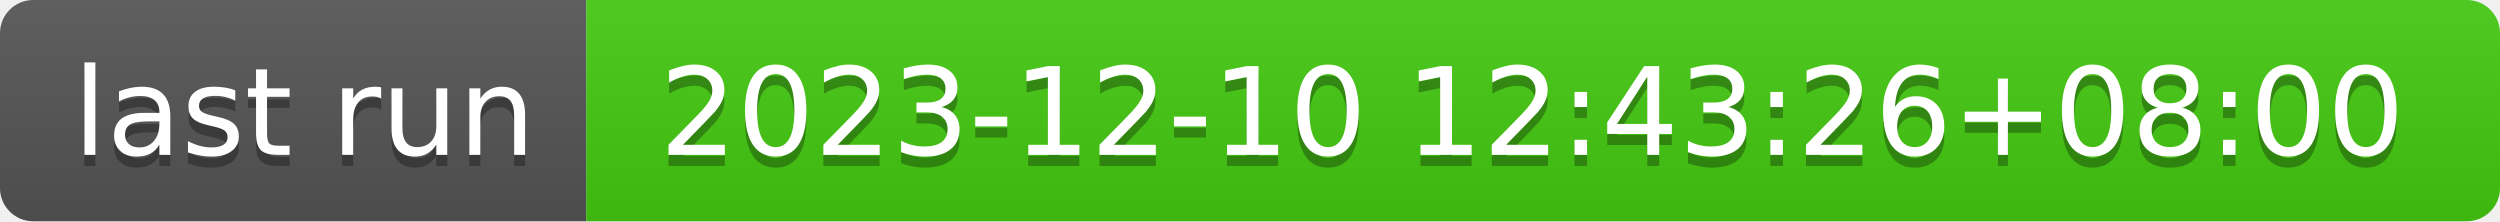
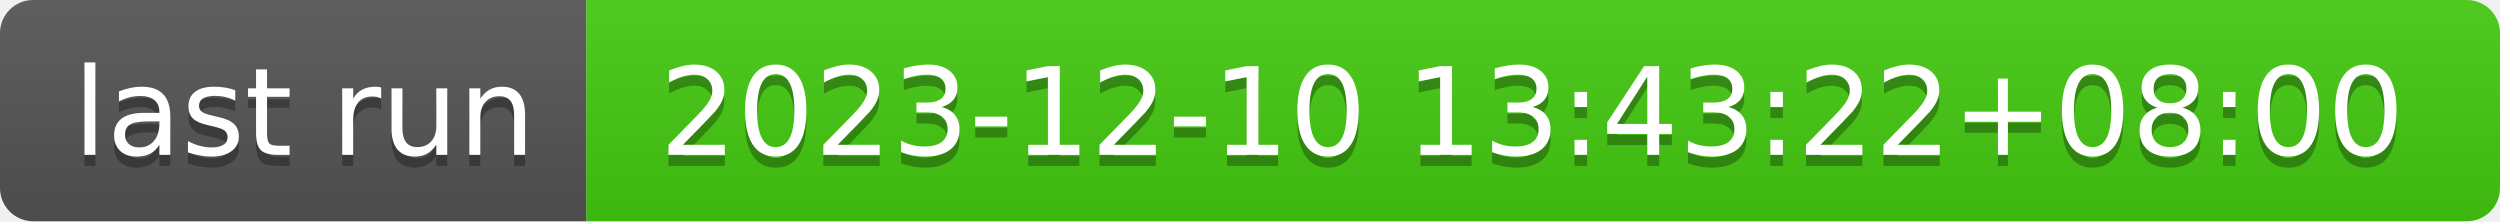
- <svg xmlns="http://www.w3.org/2000/svg" width="226" height="20" role="img" aria-label="last run: 2023-12-10 12:43:26+08:00">
+ <svg xmlns="http://www.w3.org/2000/svg" width="226" height="20" role="img" aria-label="last run: 2023-12-10 13:43:22+08:00">
  <linearGradient id="s" x2="0" y2="100%">
    <stop offset="0" stop-color="#bbb" stop-opacity=".1" />
    <stop offset="1" stop-opacity=".1" />
  </linearGradient>
  <clipPath id="r">
    <rect width="226" height="20" rx="3" fill="#fff" />
  </clipPath>
  <g clip-path="url(#r)">
    <rect width="53" height="20" fill="#555" />
    <rect x="53" width="173" height="20" fill="#4c1" />
    <rect width="226" height="20" fill="url(#s)" />
  </g>
  <g fill="#fff" text-anchor="middle" font-family="Verdana,Geneva,DejaVu Sans,sans-serif" text-rendering="geometricPrecision" font-size="110">
    <text aria-hidden="true" x="275" y="150" fill="#010101" fill-opacity=".3" transform="scale(.1)" textLength="430">last run</text>
    <text x="275" y="140" transform="scale(.1)" fill="#fff" textLength="430">last run</text>
-     <text aria-hidden="true" x="1385" y="150" fill="#010101" fill-opacity=".3" transform="scale(.1)" textLength="1630">2023-12-10 12:43:26+08:00</text>
-     <text x="1385" y="140" transform="scale(.1)" fill="#fff" textLength="1630">2023-12-10 12:43:26+08:00</text>
+     <text aria-hidden="true" x="1385" y="150" fill="#010101" fill-opacity=".3" transform="scale(.1)" textLength="1630">2023-12-10 13:43:22+08:00</text>
+     <text x="1385" y="140" transform="scale(.1)" fill="#fff" textLength="1630">2023-12-10 13:43:22+08:00</text>
  </g>
</svg>
